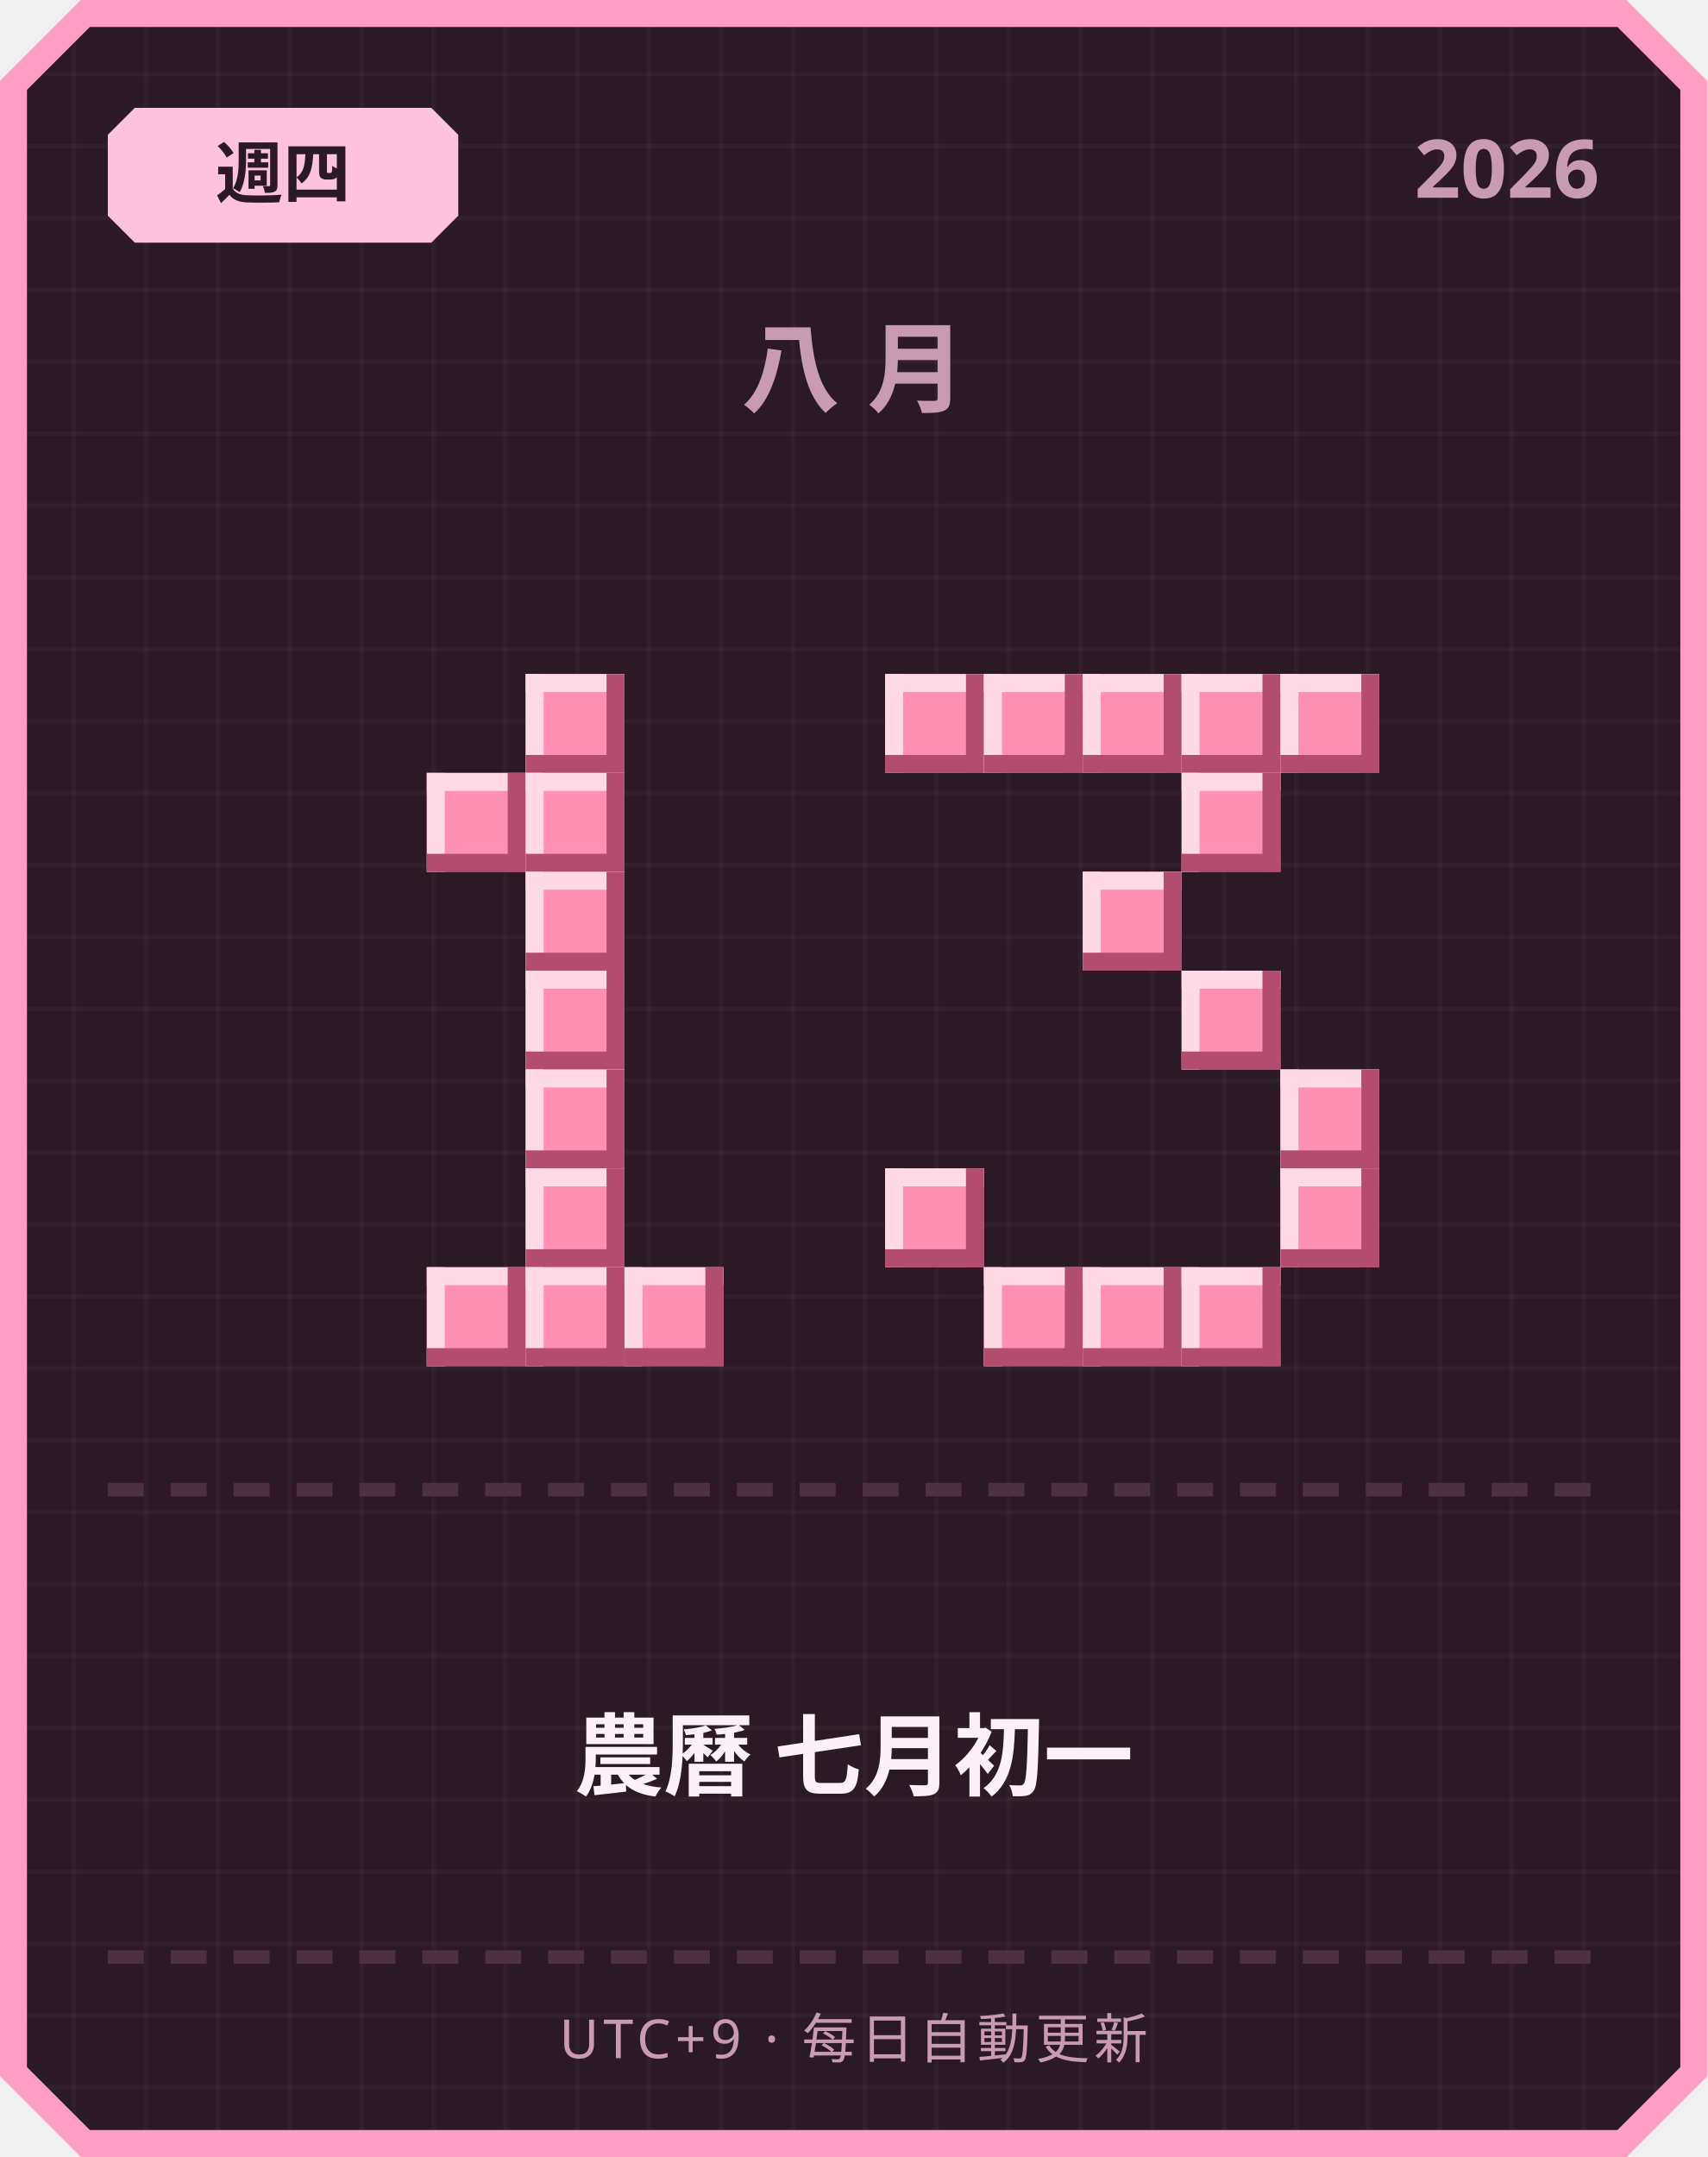
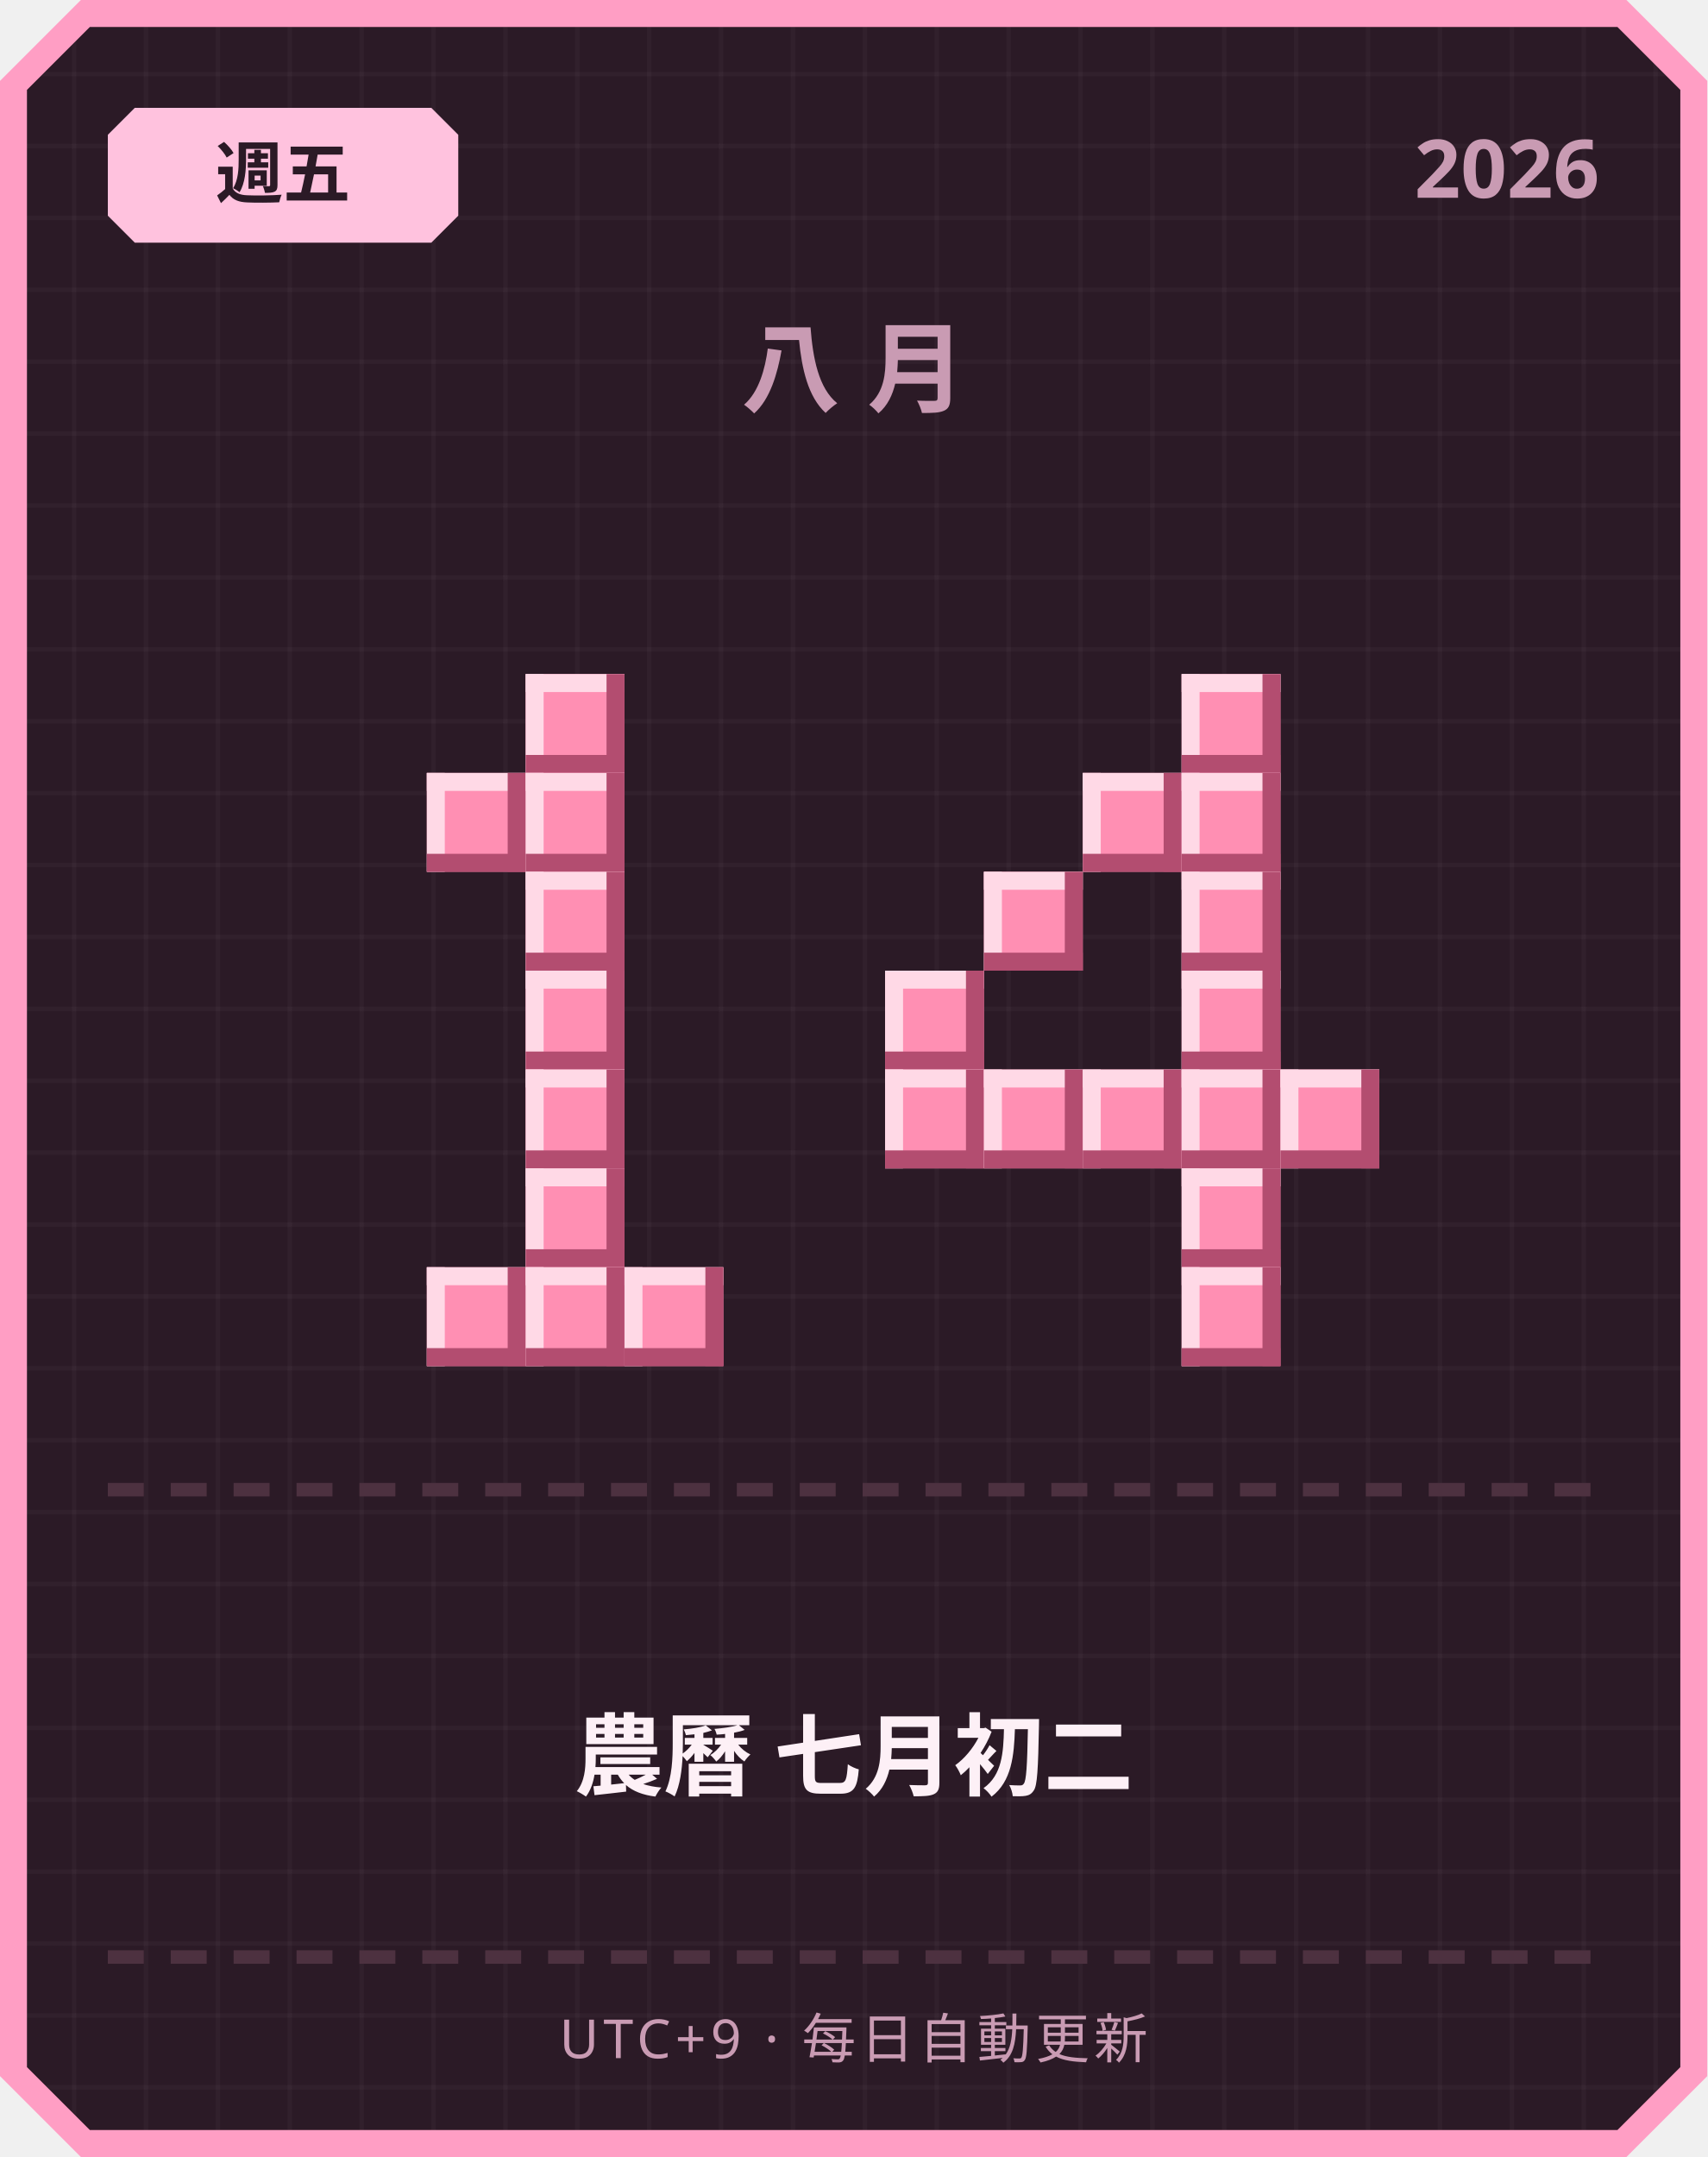
<svg xmlns="http://www.w3.org/2000/svg" width="380" height="480" viewBox="0 0 380 480">
  <defs>
    <pattern id="grid" width="16" height="16" patternUnits="userSpaceOnUse">
      <rect width="16" height="16" fill="#2b1a26" />
      <rect width="1" height="16" fill="#ffffff" opacity="0.03" />
      <rect width="16" height="1" fill="#ffffff" opacity="0.03" />
    </pattern>
  </defs>
  <path d="M 18,0 L 362,0 L 380,18 L 380,462 L 362,480 L 18,480 L 0,462 L 0,18 Z" fill="#ff9ec4" />
  <path d="M 20,6 L 360,6 L 374,20 L 374,460 L 360,474 L 20,474 L 6,460 L 6,20 Z" fill="url(#grid)" />
  <path d="M 30,24 L 96,24 L 102,30 L 102,48 L 96,54 L 30,54 L 24,48 L 24,30 Z" fill="#ffc2de" />
-   <text x="63" y="44" text-anchor="middle" font-family="'Segoe UI', sans-serif" font-size="15" font-weight="700" fill="#2b1a26">週四</text>
+   <text x="63" y="44" text-anchor="middle" font-family="'Segoe UI', sans-serif" font-size="15" font-weight="700" fill="#2b1a26">週五</text>
  <text x="356" y="44" text-anchor="end" font-family="'Segoe UI', sans-serif" font-size="18" font-weight="700" fill="#c99bb3">2026</text>
  <text x="190" y="90" text-anchor="middle" font-family="'Segoe UI', sans-serif" font-size="22" font-weight="700" letter-spacing="6" fill="#c99bb3">八月</text>
  <rect x="117" y="150" width="22" height="22" fill="#ff8fb3" />
  <rect x="117" y="150" width="22" height="4" fill="#ffd9e6" />
  <rect x="117" y="150" width="4" height="22" fill="#ffd9e6" />
  <rect x="117" y="168" width="22" height="4" fill="#b34d70" />
  <rect x="135" y="150" width="4" height="22" fill="#b34d70" />
  <rect x="95" y="172" width="22" height="22" fill="#ff8fb3" />
  <rect x="95" y="172" width="22" height="4" fill="#ffd9e6" />
  <rect x="95" y="172" width="4" height="22" fill="#ffd9e6" />
  <rect x="95" y="190" width="22" height="4" fill="#b34d70" />
  <rect x="113" y="172" width="4" height="22" fill="#b34d70" />
  <rect x="117" y="172" width="22" height="22" fill="#ff8fb3" />
  <rect x="117" y="172" width="22" height="4" fill="#ffd9e6" />
  <rect x="117" y="172" width="4" height="22" fill="#ffd9e6" />
  <rect x="117" y="190" width="22" height="4" fill="#b34d70" />
  <rect x="135" y="172" width="4" height="22" fill="#b34d70" />
  <rect x="117" y="194" width="22" height="22" fill="#ff8fb3" />
  <rect x="117" y="194" width="22" height="4" fill="#ffd9e6" />
  <rect x="117" y="194" width="4" height="22" fill="#ffd9e6" />
  <rect x="117" y="212" width="22" height="4" fill="#b34d70" />
  <rect x="135" y="194" width="4" height="22" fill="#b34d70" />
  <rect x="117" y="216" width="22" height="22" fill="#ff8fb3" />
  <rect x="117" y="216" width="22" height="4" fill="#ffd9e6" />
  <rect x="117" y="216" width="4" height="22" fill="#ffd9e6" />
  <rect x="117" y="234" width="22" height="4" fill="#b34d70" />
  <rect x="135" y="216" width="4" height="22" fill="#b34d70" />
  <rect x="117" y="238" width="22" height="22" fill="#ff8fb3" />
  <rect x="117" y="238" width="22" height="4" fill="#ffd9e6" />
  <rect x="117" y="238" width="4" height="22" fill="#ffd9e6" />
  <rect x="117" y="256" width="22" height="4" fill="#b34d70" />
  <rect x="135" y="238" width="4" height="22" fill="#b34d70" />
  <rect x="117" y="260" width="22" height="22" fill="#ff8fb3" />
  <rect x="117" y="260" width="22" height="4" fill="#ffd9e6" />
  <rect x="117" y="260" width="4" height="22" fill="#ffd9e6" />
  <rect x="117" y="278" width="22" height="4" fill="#b34d70" />
  <rect x="135" y="260" width="4" height="22" fill="#b34d70" />
  <rect x="95" y="282" width="22" height="22" fill="#ff8fb3" />
  <rect x="95" y="282" width="22" height="4" fill="#ffd9e6" />
  <rect x="95" y="282" width="4" height="22" fill="#ffd9e6" />
  <rect x="95" y="300" width="22" height="4" fill="#b34d70" />
  <rect x="113" y="282" width="4" height="22" fill="#b34d70" />
  <rect x="117" y="282" width="22" height="22" fill="#ff8fb3" />
  <rect x="117" y="282" width="22" height="4" fill="#ffd9e6" />
  <rect x="117" y="282" width="4" height="22" fill="#ffd9e6" />
  <rect x="117" y="300" width="22" height="4" fill="#b34d70" />
  <rect x="135" y="282" width="4" height="22" fill="#b34d70" />
  <rect x="139" y="282" width="22" height="22" fill="#ff8fb3" />
  <rect x="139" y="282" width="22" height="4" fill="#ffd9e6" />
  <rect x="139" y="282" width="4" height="22" fill="#ffd9e6" />
  <rect x="139" y="300" width="22" height="4" fill="#b34d70" />
  <rect x="157" y="282" width="4" height="22" fill="#b34d70" />
-   <rect x="197" y="150" width="22" height="22" fill="#ff8fb3" />
-   <rect x="197" y="150" width="22" height="4" fill="#ffd9e6" />
-   <rect x="197" y="150" width="4" height="22" fill="#ffd9e6" />
-   <rect x="197" y="168" width="22" height="4" fill="#b34d70" />
-   <rect x="215" y="150" width="4" height="22" fill="#b34d70" />
-   <rect x="219" y="150" width="22" height="22" fill="#ff8fb3" />
-   <rect x="219" y="150" width="22" height="4" fill="#ffd9e6" />
-   <rect x="219" y="150" width="4" height="22" fill="#ffd9e6" />
-   <rect x="219" y="168" width="22" height="4" fill="#b34d70" />
-   <rect x="237" y="150" width="4" height="22" fill="#b34d70" />
-   <rect x="241" y="150" width="22" height="22" fill="#ff8fb3" />
-   <rect x="241" y="150" width="22" height="4" fill="#ffd9e6" />
-   <rect x="241" y="150" width="4" height="22" fill="#ffd9e6" />
-   <rect x="241" y="168" width="22" height="4" fill="#b34d70" />
-   <rect x="259" y="150" width="4" height="22" fill="#b34d70" />
  <rect x="263" y="150" width="22" height="22" fill="#ff8fb3" />
  <rect x="263" y="150" width="22" height="4" fill="#ffd9e6" />
  <rect x="263" y="150" width="4" height="22" fill="#ffd9e6" />
  <rect x="263" y="168" width="22" height="4" fill="#b34d70" />
  <rect x="281" y="150" width="4" height="22" fill="#b34d70" />
-   <rect x="285" y="150" width="22" height="22" fill="#ff8fb3" />
-   <rect x="285" y="150" width="22" height="4" fill="#ffd9e6" />
-   <rect x="285" y="150" width="4" height="22" fill="#ffd9e6" />
-   <rect x="285" y="168" width="22" height="4" fill="#b34d70" />
-   <rect x="303" y="150" width="4" height="22" fill="#b34d70" />
+   <rect x="241" y="172" width="22" height="22" fill="#ff8fb3" />
+   <rect x="241" y="172" width="22" height="4" fill="#ffd9e6" />
+   <rect x="241" y="172" width="4" height="22" fill="#ffd9e6" />
+   <rect x="241" y="190" width="22" height="4" fill="#b34d70" />
+   <rect x="259" y="172" width="4" height="22" fill="#b34d70" />
  <rect x="263" y="172" width="22" height="22" fill="#ff8fb3" />
  <rect x="263" y="172" width="22" height="4" fill="#ffd9e6" />
  <rect x="263" y="172" width="4" height="22" fill="#ffd9e6" />
  <rect x="263" y="190" width="22" height="4" fill="#b34d70" />
  <rect x="281" y="172" width="4" height="22" fill="#b34d70" />
-   <rect x="241" y="194" width="22" height="22" fill="#ff8fb3" />
-   <rect x="241" y="194" width="22" height="4" fill="#ffd9e6" />
-   <rect x="241" y="194" width="4" height="22" fill="#ffd9e6" />
-   <rect x="241" y="212" width="22" height="4" fill="#b34d70" />
-   <rect x="259" y="194" width="4" height="22" fill="#b34d70" />
+   <rect x="219" y="194" width="22" height="22" fill="#ff8fb3" />
+   <rect x="219" y="194" width="22" height="4" fill="#ffd9e6" />
+   <rect x="219" y="194" width="4" height="22" fill="#ffd9e6" />
+   <rect x="219" y="212" width="22" height="4" fill="#b34d70" />
+   <rect x="237" y="194" width="4" height="22" fill="#b34d70" />
+   <rect x="263" y="194" width="22" height="22" fill="#ff8fb3" />
+   <rect x="263" y="194" width="22" height="4" fill="#ffd9e6" />
+   <rect x="263" y="194" width="4" height="22" fill="#ffd9e6" />
+   <rect x="263" y="212" width="22" height="4" fill="#b34d70" />
+   <rect x="281" y="194" width="4" height="22" fill="#b34d70" />
+   <rect x="197" y="216" width="22" height="22" fill="#ff8fb3" />
+   <rect x="197" y="216" width="22" height="4" fill="#ffd9e6" />
+   <rect x="197" y="216" width="4" height="22" fill="#ffd9e6" />
+   <rect x="197" y="234" width="22" height="4" fill="#b34d70" />
+   <rect x="215" y="216" width="4" height="22" fill="#b34d70" />
  <rect x="263" y="216" width="22" height="22" fill="#ff8fb3" />
  <rect x="263" y="216" width="22" height="4" fill="#ffd9e6" />
  <rect x="263" y="216" width="4" height="22" fill="#ffd9e6" />
  <rect x="263" y="234" width="22" height="4" fill="#b34d70" />
  <rect x="281" y="216" width="4" height="22" fill="#b34d70" />
+   <rect x="197" y="238" width="22" height="22" fill="#ff8fb3" />
+   <rect x="197" y="238" width="22" height="4" fill="#ffd9e6" />
+   <rect x="197" y="238" width="4" height="22" fill="#ffd9e6" />
+   <rect x="197" y="256" width="22" height="4" fill="#b34d70" />
+   <rect x="215" y="238" width="4" height="22" fill="#b34d70" />
+   <rect x="219" y="238" width="22" height="22" fill="#ff8fb3" />
+   <rect x="219" y="238" width="22" height="4" fill="#ffd9e6" />
+   <rect x="219" y="238" width="4" height="22" fill="#ffd9e6" />
+   <rect x="219" y="256" width="22" height="4" fill="#b34d70" />
+   <rect x="237" y="238" width="4" height="22" fill="#b34d70" />
+   <rect x="241" y="238" width="22" height="22" fill="#ff8fb3" />
+   <rect x="241" y="238" width="22" height="4" fill="#ffd9e6" />
+   <rect x="241" y="238" width="4" height="22" fill="#ffd9e6" />
+   <rect x="241" y="256" width="22" height="4" fill="#b34d70" />
+   <rect x="259" y="238" width="4" height="22" fill="#b34d70" />
+   <rect x="263" y="238" width="22" height="22" fill="#ff8fb3" />
+   <rect x="263" y="238" width="22" height="4" fill="#ffd9e6" />
+   <rect x="263" y="238" width="4" height="22" fill="#ffd9e6" />
+   <rect x="263" y="256" width="22" height="4" fill="#b34d70" />
+   <rect x="281" y="238" width="4" height="22" fill="#b34d70" />
  <rect x="285" y="238" width="22" height="22" fill="#ff8fb3" />
  <rect x="285" y="238" width="22" height="4" fill="#ffd9e6" />
  <rect x="285" y="238" width="4" height="22" fill="#ffd9e6" />
  <rect x="285" y="256" width="22" height="4" fill="#b34d70" />
  <rect x="303" y="238" width="4" height="22" fill="#b34d70" />
-   <rect x="197" y="260" width="22" height="22" fill="#ff8fb3" />
-   <rect x="197" y="260" width="22" height="4" fill="#ffd9e6" />
-   <rect x="197" y="260" width="4" height="22" fill="#ffd9e6" />
-   <rect x="197" y="278" width="22" height="4" fill="#b34d70" />
-   <rect x="215" y="260" width="4" height="22" fill="#b34d70" />
-   <rect x="285" y="260" width="22" height="22" fill="#ff8fb3" />
-   <rect x="285" y="260" width="22" height="4" fill="#ffd9e6" />
-   <rect x="285" y="260" width="4" height="22" fill="#ffd9e6" />
-   <rect x="285" y="278" width="22" height="4" fill="#b34d70" />
-   <rect x="303" y="260" width="4" height="22" fill="#b34d70" />
-   <rect x="219" y="282" width="22" height="22" fill="#ff8fb3" />
-   <rect x="219" y="282" width="22" height="4" fill="#ffd9e6" />
-   <rect x="219" y="282" width="4" height="22" fill="#ffd9e6" />
-   <rect x="219" y="300" width="22" height="4" fill="#b34d70" />
-   <rect x="237" y="282" width="4" height="22" fill="#b34d70" />
-   <rect x="241" y="282" width="22" height="22" fill="#ff8fb3" />
-   <rect x="241" y="282" width="22" height="4" fill="#ffd9e6" />
-   <rect x="241" y="282" width="4" height="22" fill="#ffd9e6" />
-   <rect x="241" y="300" width="22" height="4" fill="#b34d70" />
-   <rect x="259" y="282" width="4" height="22" fill="#b34d70" />
+   <rect x="263" y="260" width="22" height="22" fill="#ff8fb3" />
+   <rect x="263" y="260" width="22" height="4" fill="#ffd9e6" />
+   <rect x="263" y="260" width="4" height="22" fill="#ffd9e6" />
+   <rect x="263" y="278" width="22" height="4" fill="#b34d70" />
+   <rect x="281" y="260" width="4" height="22" fill="#b34d70" />
  <rect x="263" y="282" width="22" height="22" fill="#ff8fb3" />
  <rect x="263" y="282" width="22" height="4" fill="#ffd9e6" />
  <rect x="263" y="282" width="4" height="22" fill="#ffd9e6" />
  <rect x="263" y="300" width="22" height="4" fill="#b34d70" />
  <rect x="281" y="282" width="4" height="22" fill="#b34d70" />
  <rect x="24" y="330" width="8" height="3" fill="#4d3140" />
  <rect x="38" y="330" width="8" height="3" fill="#4d3140" />
  <rect x="52" y="330" width="8" height="3" fill="#4d3140" />
  <rect x="66" y="330" width="8" height="3" fill="#4d3140" />
  <rect x="80" y="330" width="8" height="3" fill="#4d3140" />
  <rect x="94" y="330" width="8" height="3" fill="#4d3140" />
  <rect x="108" y="330" width="8" height="3" fill="#4d3140" />
  <rect x="122" y="330" width="8" height="3" fill="#4d3140" />
  <rect x="136" y="330" width="8" height="3" fill="#4d3140" />
  <rect x="150" y="330" width="8" height="3" fill="#4d3140" />
  <rect x="164" y="330" width="8" height="3" fill="#4d3140" />
  <rect x="178" y="330" width="8" height="3" fill="#4d3140" />
  <rect x="192" y="330" width="8" height="3" fill="#4d3140" />
  <rect x="206" y="330" width="8" height="3" fill="#4d3140" />
  <rect x="220" y="330" width="8" height="3" fill="#4d3140" />
  <rect x="234" y="330" width="8" height="3" fill="#4d3140" />
  <rect x="248" y="330" width="8" height="3" fill="#4d3140" />
  <rect x="262" y="330" width="8" height="3" fill="#4d3140" />
  <rect x="276" y="330" width="8" height="3" fill="#4d3140" />
  <rect x="290" y="330" width="8" height="3" fill="#4d3140" />
  <rect x="304" y="330" width="8" height="3" fill="#4d3140" />
  <rect x="318" y="330" width="8" height="3" fill="#4d3140" />
  <rect x="332" y="330" width="8" height="3" fill="#4d3140" />
  <rect x="346" y="330" width="8" height="3" fill="#4d3140" />
-   <text x="190" y="398" text-anchor="middle" font-family="'Segoe UI', 'Microsoft JhengHei', sans-serif" font-size="20" font-weight="700" fill="#fdf0f6">農曆 七月初一</text>
+   <text x="190" y="398" text-anchor="middle" font-family="'Segoe UI', 'Microsoft JhengHei', sans-serif" font-size="20" font-weight="700" fill="#fdf0f6">農曆 七月初二</text>
  <rect x="24" y="434" width="8" height="3" fill="#4d3140" />
  <rect x="38" y="434" width="8" height="3" fill="#4d3140" />
  <rect x="52" y="434" width="8" height="3" fill="#4d3140" />
  <rect x="66" y="434" width="8" height="3" fill="#4d3140" />
  <rect x="80" y="434" width="8" height="3" fill="#4d3140" />
  <rect x="94" y="434" width="8" height="3" fill="#4d3140" />
  <rect x="108" y="434" width="8" height="3" fill="#4d3140" />
  <rect x="122" y="434" width="8" height="3" fill="#4d3140" />
  <rect x="136" y="434" width="8" height="3" fill="#4d3140" />
  <rect x="150" y="434" width="8" height="3" fill="#4d3140" />
  <rect x="164" y="434" width="8" height="3" fill="#4d3140" />
  <rect x="178" y="434" width="8" height="3" fill="#4d3140" />
  <rect x="192" y="434" width="8" height="3" fill="#4d3140" />
  <rect x="206" y="434" width="8" height="3" fill="#4d3140" />
  <rect x="220" y="434" width="8" height="3" fill="#4d3140" />
  <rect x="234" y="434" width="8" height="3" fill="#4d3140" />
  <rect x="248" y="434" width="8" height="3" fill="#4d3140" />
  <rect x="262" y="434" width="8" height="3" fill="#4d3140" />
  <rect x="276" y="434" width="8" height="3" fill="#4d3140" />
  <rect x="290" y="434" width="8" height="3" fill="#4d3140" />
  <rect x="304" y="434" width="8" height="3" fill="#4d3140" />
  <rect x="318" y="434" width="8" height="3" fill="#4d3140" />
  <rect x="332" y="434" width="8" height="3" fill="#4d3140" />
  <rect x="346" y="434" width="8" height="3" fill="#4d3140" />
  <text x="190" y="458" text-anchor="middle" font-family="'Segoe UI', sans-serif" font-size="12" letter-spacing="1" fill="#c99bb3">UTC+9 · 每日自動更新</text>
</svg>
